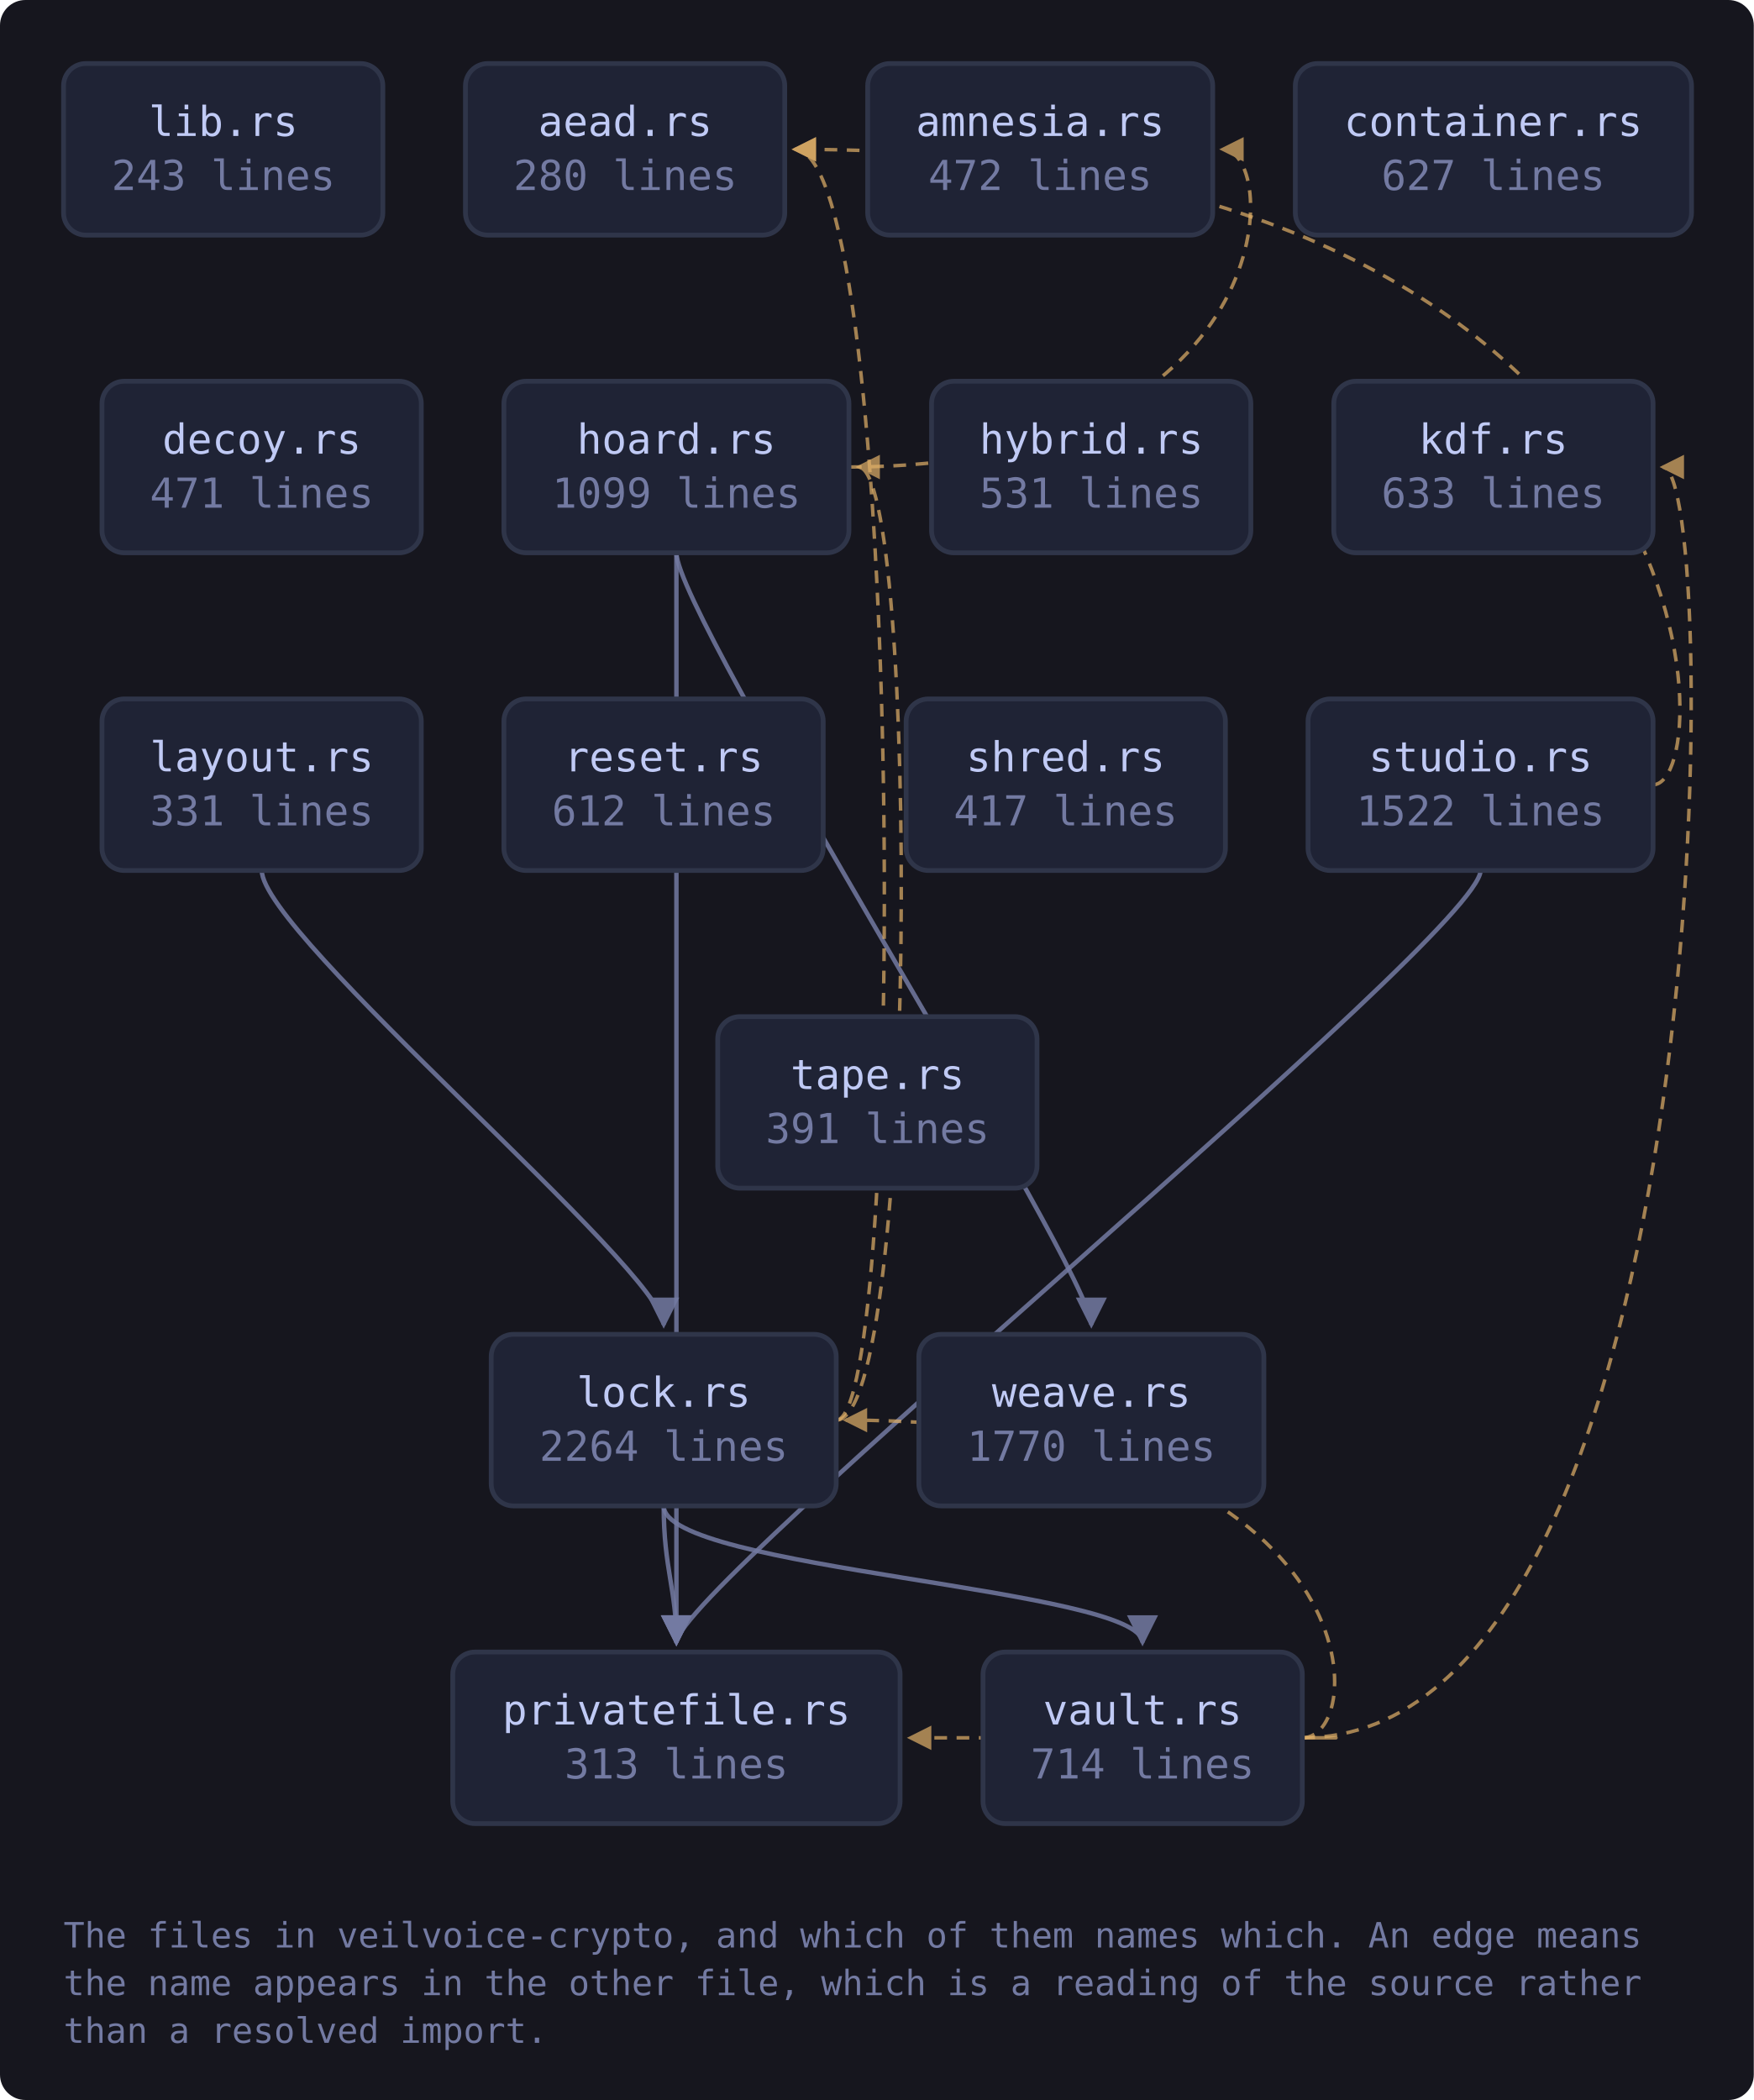
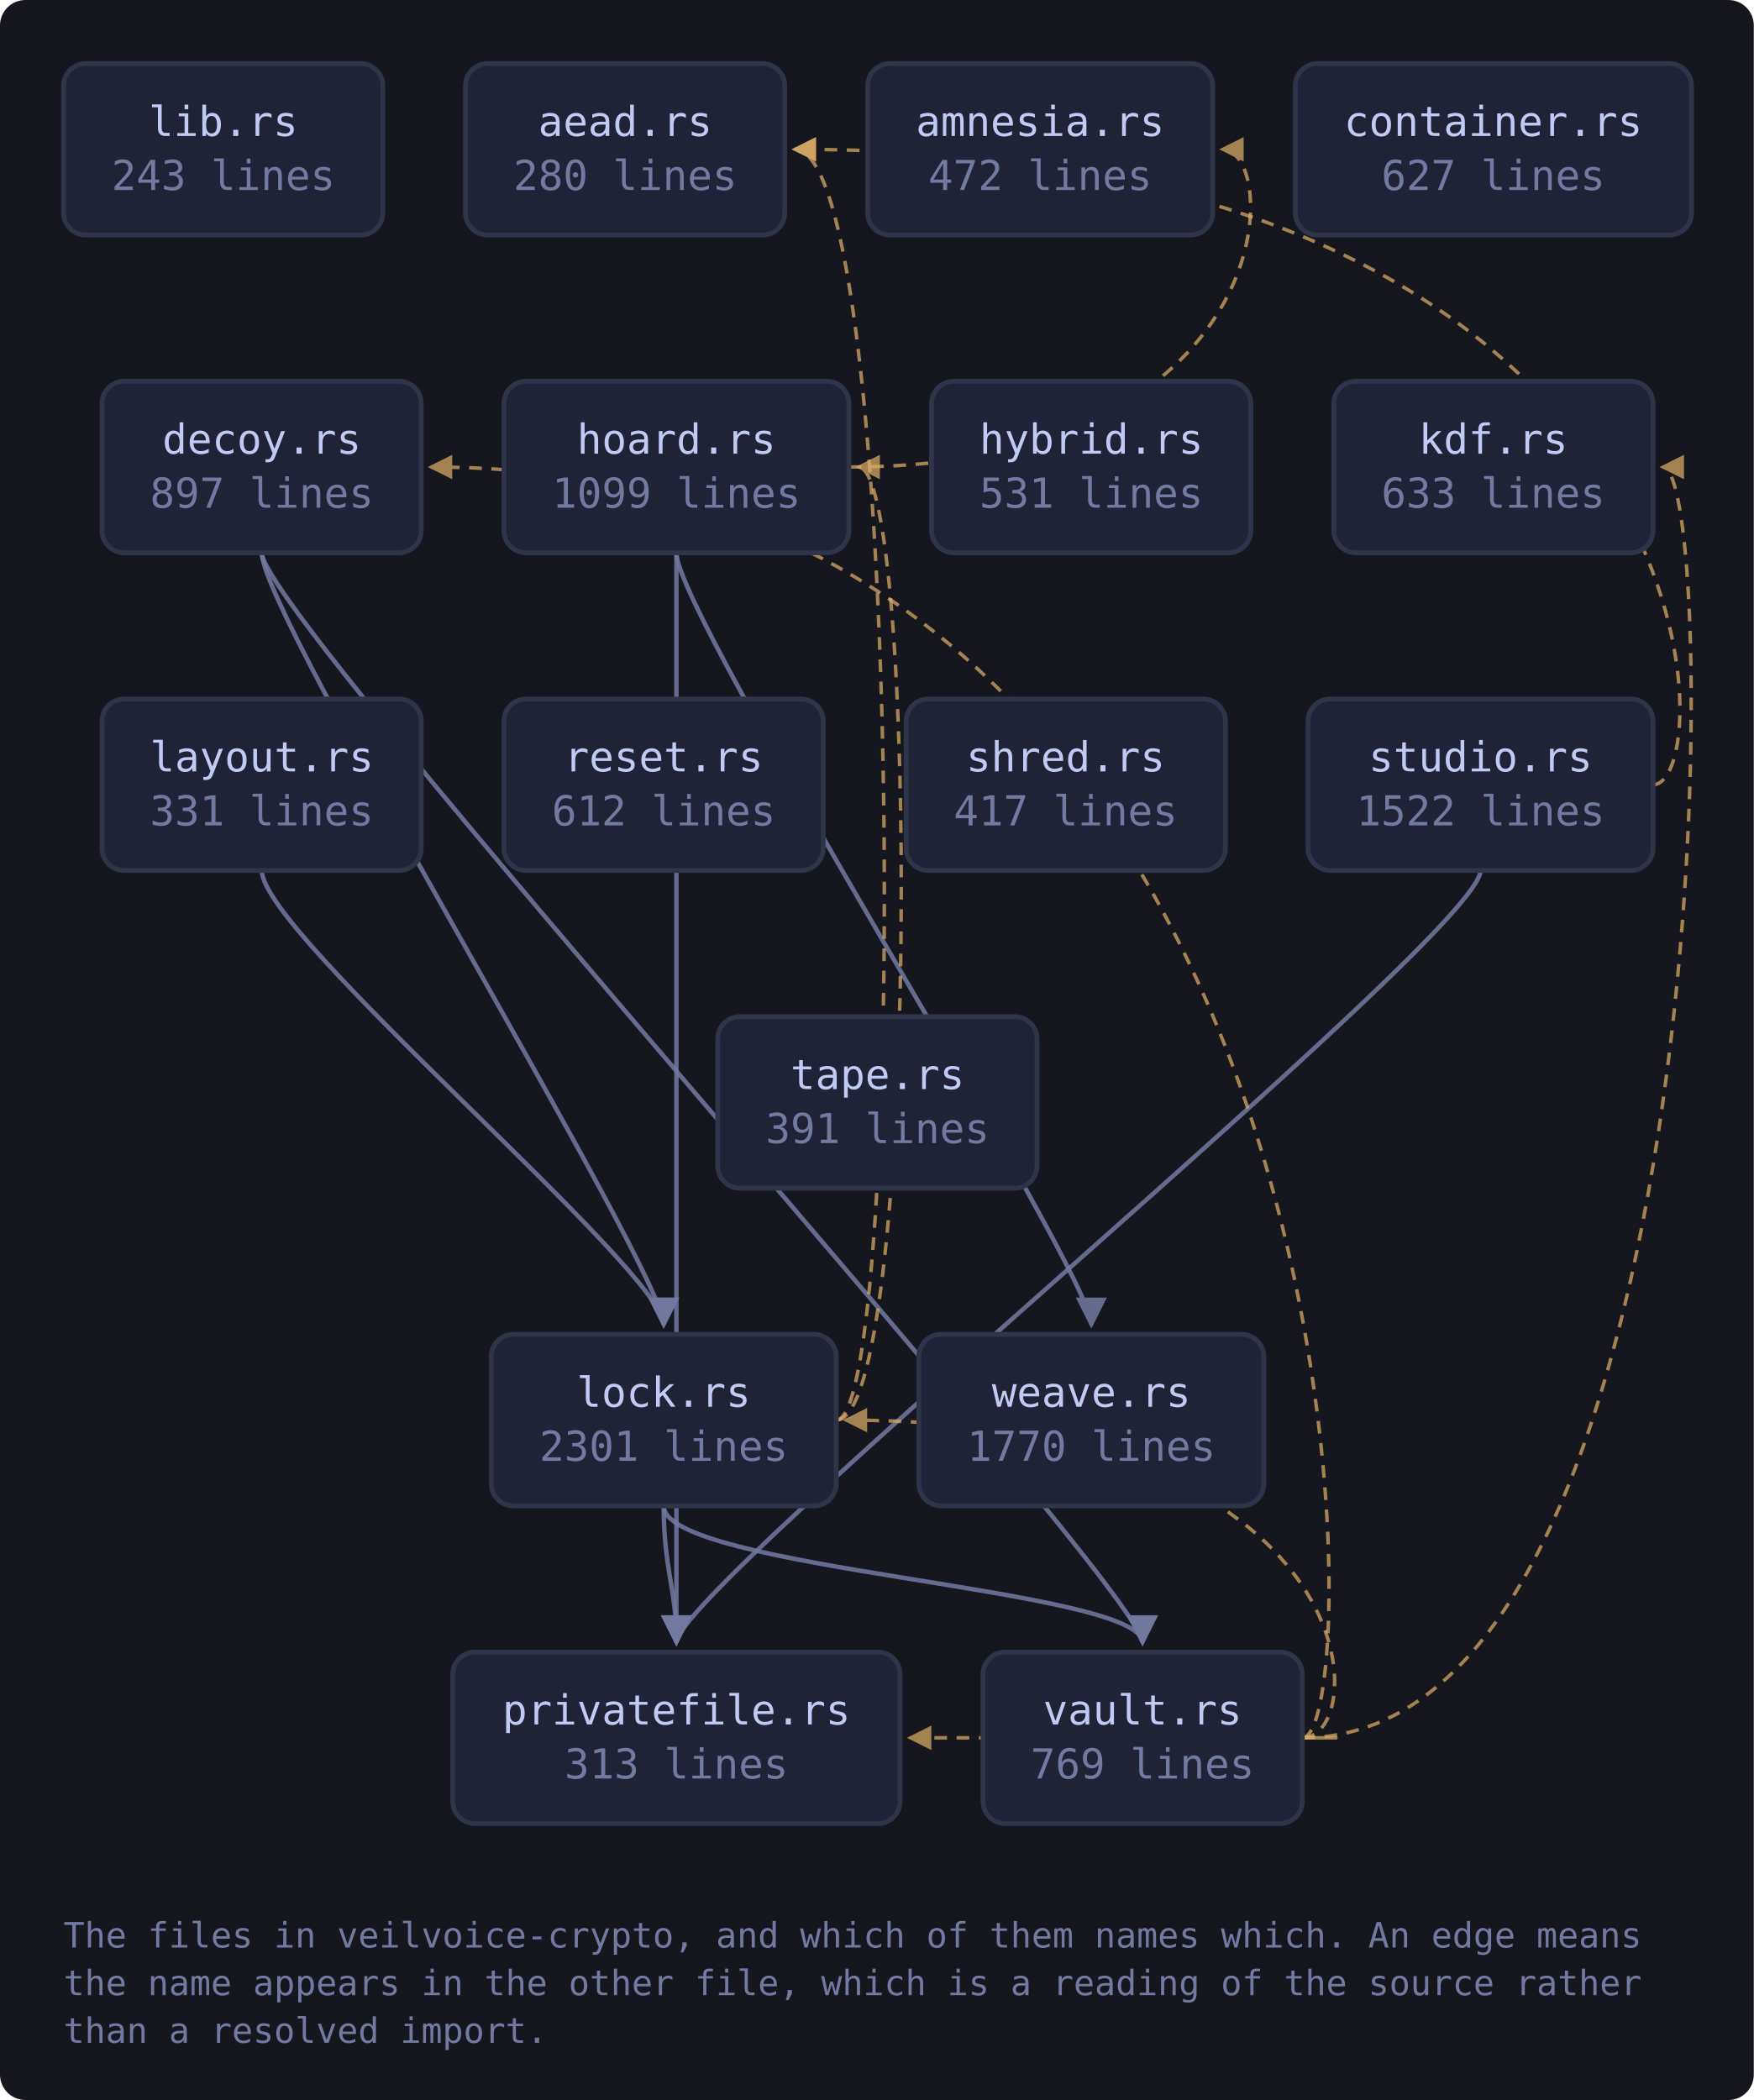
<svg xmlns="http://www.w3.org/2000/svg" viewBox="0 0 552 661" width="552" height="661" style="max-width:100%;height:auto" role="img" aria-label="flowchart">
  <defs>
    <marker id="a-muted" viewBox="0 0 8 8" refX="7" refY="4" markerWidth="7" markerHeight="7" orient="auto-start-reverse">
      <path d="M0 0 L8 4 L0 8 z" fill="var(--muted, #737aa2)" />
    </marker>
    <marker id="a-warn" viewBox="0 0 8 8" refX="7" refY="4" markerWidth="7" markerHeight="7" orient="auto-start-reverse">
      <path d="M0 0 L8 4 L0 8 z" fill="var(--warn, #e0af68)" />
    </marker>
    <marker id="a-accent" viewBox="0 0 8 8" refX="7" refY="4" markerWidth="7" markerHeight="7" orient="auto-start-reverse">
      <path d="M0 0 L8 4 L0 8 z" fill="var(--accent, #7aa2f7)" />
    </marker>
    <marker id="a-cyan" viewBox="0 0 8 8" refX="7" refY="4" markerWidth="7" markerHeight="7" orient="auto-start-reverse">
      <path d="M0 0 L8 4 L0 8 z" fill="var(--cyan, #7dcfff)" />
    </marker>
    <marker id="a-accent-2" viewBox="0 0 8 8" refX="7" refY="4" markerWidth="7" markerHeight="7" orient="auto-start-reverse">
      <path d="M0 0 L8 4 L0 8 z" fill="var(--accent-2, #bb9af7)" />
    </marker>
  </defs>
  <rect x="0" y="0" width="552" height="661" fill="var(--bg-inset, #16161e)" rx="8" />
+   <path d="M82.4 174.0 C 82.4 194.0, 208.9 400.0, 208.9 417.0" fill="none" stroke="var(--muted, #737aa2)" stroke-width="1.4" opacity="0.85" marker-end="url(#a-muted)" />
+   <path d="M82.4 174.0 C 82.4 194.0, 359.6 500.0, 359.6 517.0" fill="none" stroke="var(--muted, #737aa2)" stroke-width="1.4" opacity="0.85" marker-end="url(#a-muted)" />
  <path d="M267.2 147.0 C 403.7 147.0, 403.7 47.0, 384.7 47.0" fill="none" stroke="var(--warn, #e0af68)" stroke-width="1.1" opacity="0.7" stroke-dasharray="4 3" marker-end="url(#a-warn)" />
  <path d="M212.9 174.0 C 212.9 194.0, 212.9 500.0, 212.9 517.0" fill="none" stroke="var(--muted, #737aa2)" stroke-width="1.4" opacity="0.85" marker-end="url(#a-muted)" />
  <path d="M212.9 174.0 C 212.9 194.0, 343.5 400.0, 343.5 417.0" fill="none" stroke="var(--muted, #737aa2)" stroke-width="1.4" opacity="0.85" marker-end="url(#a-muted)" />
  <path d="M82.4 274.0 C 82.4 294.0, 208.9 400.0, 208.9 417.0" fill="none" stroke="var(--muted, #737aa2)" stroke-width="1.4" opacity="0.85" marker-end="url(#a-muted)" />
  <path d="M263.2 447.0 C 285.2 447.0, 285.2 47.0, 250.1 47.0" fill="none" stroke="var(--warn, #e0af68)" stroke-width="1.1" opacity="0.7" stroke-dasharray="4 3" marker-end="url(#a-warn)" />
  <path d="M263.2 447.0 C 289.2 447.0, 289.2 147.0, 270.2 147.0" fill="none" stroke="var(--warn, #e0af68)" stroke-width="1.1" opacity="0.7" stroke-dasharray="4 3" marker-end="url(#a-warn)" />
  <path d="M208.9 474.0 C 208.9 494.0, 212.9 500.0, 212.9 517.0" fill="none" stroke="var(--muted, #737aa2)" stroke-width="1.4" opacity="0.85" marker-end="url(#a-muted)" />
  <path d="M208.9 474.0 C 208.9 494.0, 359.6 500.0, 359.6 517.0" fill="none" stroke="var(--muted, #737aa2)" stroke-width="1.4" opacity="0.85" marker-end="url(#a-muted)" />
  <path d="M520.3 247.0 C 542.3 247.0, 542.3 47.0, 250.1 47.0" fill="none" stroke="var(--warn, #e0af68)" stroke-width="1.1" opacity="0.7" stroke-dasharray="4 3" marker-end="url(#a-warn)" />
  <path d="M466.0 274.0 C 466.0 294.0, 212.9 500.0, 212.9 517.0" fill="none" stroke="var(--muted, #737aa2)" stroke-width="1.4" opacity="0.85" marker-end="url(#a-muted)" />
+   <path d="M409.9 547.0 C 431.9 547.0, 431.9 147.0, 135.6 147.0" fill="none" stroke="var(--warn, #e0af68)" stroke-width="1.1" opacity="0.7" stroke-dasharray="4 3" marker-end="url(#a-warn)" />
  <path d="M409.9 547.0 C 542.3 547.0, 542.3 147.0, 523.3 147.0" fill="none" stroke="var(--warn, #e0af68)" stroke-width="1.1" opacity="0.7" stroke-dasharray="4 3" marker-end="url(#a-warn)" />
  <path d="M409.9 547.0 C 431.9 547.0, 431.9 447.0, 266.2 447.0" fill="none" stroke="var(--warn, #e0af68)" stroke-width="1.1" opacity="0.7" stroke-dasharray="4 3" marker-end="url(#a-warn)" />
  <path d="M409.9 547.0 C 431.9 547.0, 431.9 547.0, 286.4 547.0" fill="none" stroke="var(--warn, #e0af68)" stroke-width="1.1" opacity="0.7" stroke-dasharray="4 3" marker-end="url(#a-warn)" />
  <a href="https://github.com/tilas01/veilvoice/blob/main/crates/veilvoice-crypto/src/lib.rs" target="_blank" rel="noopener noreferrer">
    <rect x="20.0" y="20.0" width="100.5" height="54.0" rx="7" fill="var(--bg-soft, #1f2335)" stroke="var(--border, #2f3549)" stroke-width="1.5" />
    <text x="70.3" y="42.8" font-family="ui-monospace, SFMono-Regular, Menlo, Consolas, monospace" font-size="13" fill="var(--fg, #c0caf5)" text-anchor="middle">lib.rs</text>
    <text x="70.3" y="59.8" font-family="ui-monospace, SFMono-Regular, Menlo, Consolas, monospace" font-size="13" fill="var(--muted, #737aa2)" text-anchor="middle">243 lines</text>
  </a>
  <a href="https://github.com/tilas01/veilvoice/blob/main/crates/veilvoice-crypto/src/aead.rs" target="_blank" rel="noopener noreferrer">
    <rect x="146.5" y="20.0" width="100.5" height="54.0" rx="7" fill="var(--bg-soft, #1f2335)" stroke="var(--border, #2f3549)" stroke-width="1.5" />
    <text x="196.8" y="42.8" font-family="ui-monospace, SFMono-Regular, Menlo, Consolas, monospace" font-size="13" fill="var(--fg, #c0caf5)" text-anchor="middle">aead.rs</text>
    <text x="196.8" y="59.8" font-family="ui-monospace, SFMono-Regular, Menlo, Consolas, monospace" font-size="13" fill="var(--muted, #737aa2)" text-anchor="middle">280 lines</text>
  </a>
  <a href="https://github.com/tilas01/veilvoice/blob/main/crates/veilvoice-crypto/src/amnesia.rs" target="_blank" rel="noopener noreferrer">
    <rect x="273.1" y="20.0" width="108.6" height="54.0" rx="7" fill="var(--bg-soft, #1f2335)" stroke="var(--border, #2f3549)" stroke-width="1.5" />
    <text x="327.4" y="42.8" font-family="ui-monospace, SFMono-Regular, Menlo, Consolas, monospace" font-size="13" fill="var(--fg, #c0caf5)" text-anchor="middle">amnesia.rs</text>
    <text x="327.4" y="59.8" font-family="ui-monospace, SFMono-Regular, Menlo, Consolas, monospace" font-size="13" fill="var(--muted, #737aa2)" text-anchor="middle">472 lines</text>
  </a>
  <a href="https://github.com/tilas01/veilvoice/blob/main/crates/veilvoice-crypto/src/container.rs" target="_blank" rel="noopener noreferrer">
    <rect x="407.7" y="20.0" width="124.7" height="54.0" rx="7" fill="var(--bg-soft, #1f2335)" stroke="var(--border, #2f3549)" stroke-width="1.5" />
    <text x="470.0" y="42.8" font-family="ui-monospace, SFMono-Regular, Menlo, Consolas, monospace" font-size="13" fill="var(--fg, #c0caf5)" text-anchor="middle">container.rs</text>
    <text x="470.0" y="59.8" font-family="ui-monospace, SFMono-Regular, Menlo, Consolas, monospace" font-size="13" fill="var(--muted, #737aa2)" text-anchor="middle">627 lines</text>
  </a>
  <a href="https://github.com/tilas01/veilvoice/blob/main/crates/veilvoice-crypto/src/decoy.rs" target="_blank" rel="noopener noreferrer">
    <rect x="32.1" y="120.0" width="100.5" height="54.0" rx="7" fill="var(--bg-soft, #1f2335)" stroke="var(--border, #2f3549)" stroke-width="1.5" />
    <text x="82.4" y="142.8" font-family="ui-monospace, SFMono-Regular, Menlo, Consolas, monospace" font-size="13" fill="var(--fg, #c0caf5)" text-anchor="middle">decoy.rs</text>
-     <text x="82.4" y="159.8" font-family="ui-monospace, SFMono-Regular, Menlo, Consolas, monospace" font-size="13" fill="var(--muted, #737aa2)" text-anchor="middle">471 lines</text>
+     <text x="82.4" y="159.8" font-family="ui-monospace, SFMono-Regular, Menlo, Consolas, monospace" font-size="13" fill="var(--muted, #737aa2)" text-anchor="middle">897 lines</text>
  </a>
  <a href="https://github.com/tilas01/veilvoice/blob/main/crates/veilvoice-crypto/src/hoard.rs" target="_blank" rel="noopener noreferrer">
    <rect x="158.6" y="120.0" width="108.6" height="54.0" rx="7" fill="var(--bg-soft, #1f2335)" stroke="var(--border, #2f3549)" stroke-width="1.5" />
    <text x="212.9" y="142.8" font-family="ui-monospace, SFMono-Regular, Menlo, Consolas, monospace" font-size="13" fill="var(--fg, #c0caf5)" text-anchor="middle">hoard.rs</text>
    <text x="212.9" y="159.8" font-family="ui-monospace, SFMono-Regular, Menlo, Consolas, monospace" font-size="13" fill="var(--muted, #737aa2)" text-anchor="middle">1099 lines</text>
  </a>
  <a href="https://github.com/tilas01/veilvoice/blob/main/crates/veilvoice-crypto/src/hybrid.rs" target="_blank" rel="noopener noreferrer">
    <rect x="293.2" y="120.0" width="100.5" height="54.0" rx="7" fill="var(--bg-soft, #1f2335)" stroke="var(--border, #2f3549)" stroke-width="1.5" />
    <text x="343.5" y="142.8" font-family="ui-monospace, SFMono-Regular, Menlo, Consolas, monospace" font-size="13" fill="var(--fg, #c0caf5)" text-anchor="middle">hybrid.rs</text>
    <text x="343.5" y="159.8" font-family="ui-monospace, SFMono-Regular, Menlo, Consolas, monospace" font-size="13" fill="var(--muted, #737aa2)" text-anchor="middle">531 lines</text>
  </a>
  <a href="https://github.com/tilas01/veilvoice/blob/main/crates/veilvoice-crypto/src/kdf.rs" target="_blank" rel="noopener noreferrer">
    <rect x="419.8" y="120.0" width="100.5" height="54.0" rx="7" fill="var(--bg-soft, #1f2335)" stroke="var(--border, #2f3549)" stroke-width="1.5" />
    <text x="470.0" y="142.8" font-family="ui-monospace, SFMono-Regular, Menlo, Consolas, monospace" font-size="13" fill="var(--fg, #c0caf5)" text-anchor="middle">kdf.rs</text>
    <text x="470.0" y="159.8" font-family="ui-monospace, SFMono-Regular, Menlo, Consolas, monospace" font-size="13" fill="var(--muted, #737aa2)" text-anchor="middle">633 lines</text>
  </a>
  <a href="https://github.com/tilas01/veilvoice/blob/main/crates/veilvoice-crypto/src/layout.rs" target="_blank" rel="noopener noreferrer">
    <rect x="32.1" y="220.0" width="100.5" height="54.0" rx="7" fill="var(--bg-soft, #1f2335)" stroke="var(--border, #2f3549)" stroke-width="1.5" />
    <text x="82.4" y="242.8" font-family="ui-monospace, SFMono-Regular, Menlo, Consolas, monospace" font-size="13" fill="var(--fg, #c0caf5)" text-anchor="middle">layout.rs</text>
    <text x="82.4" y="259.8" font-family="ui-monospace, SFMono-Regular, Menlo, Consolas, monospace" font-size="13" fill="var(--muted, #737aa2)" text-anchor="middle">331 lines</text>
  </a>
  <a href="https://github.com/tilas01/veilvoice/blob/main/crates/veilvoice-crypto/src/lock.rs" target="_blank" rel="noopener noreferrer">
    <rect x="154.6" y="420.0" width="108.6" height="54.0" rx="7" fill="var(--bg-soft, #1f2335)" stroke="var(--border, #2f3549)" stroke-width="1.5" />
    <text x="208.9" y="442.8" font-family="ui-monospace, SFMono-Regular, Menlo, Consolas, monospace" font-size="13" fill="var(--fg, #c0caf5)" text-anchor="middle">lock.rs</text>
-     <text x="208.9" y="459.8" font-family="ui-monospace, SFMono-Regular, Menlo, Consolas, monospace" font-size="13" fill="var(--muted, #737aa2)" text-anchor="middle">2264 lines</text>
+     <text x="208.9" y="459.8" font-family="ui-monospace, SFMono-Regular, Menlo, Consolas, monospace" font-size="13" fill="var(--muted, #737aa2)" text-anchor="middle">2301 lines</text>
  </a>
  <a href="https://github.com/tilas01/veilvoice/blob/main/crates/veilvoice-crypto/src/privatefile.rs" target="_blank" rel="noopener noreferrer">
    <rect x="142.5" y="520.0" width="140.8" height="54.0" rx="7" fill="var(--bg-soft, #1f2335)" stroke="var(--border, #2f3549)" stroke-width="1.5" />
    <text x="212.9" y="542.8" font-family="ui-monospace, SFMono-Regular, Menlo, Consolas, monospace" font-size="13" fill="var(--fg, #c0caf5)" text-anchor="middle">privatefile.rs</text>
    <text x="212.9" y="559.8" font-family="ui-monospace, SFMono-Regular, Menlo, Consolas, monospace" font-size="13" fill="var(--muted, #737aa2)" text-anchor="middle">313 lines</text>
  </a>
  <a href="https://github.com/tilas01/veilvoice/blob/main/crates/veilvoice-crypto/src/reset.rs" target="_blank" rel="noopener noreferrer">
    <rect x="158.6" y="220.0" width="100.5" height="54.0" rx="7" fill="var(--bg-soft, #1f2335)" stroke="var(--border, #2f3549)" stroke-width="1.5" />
    <text x="208.9" y="242.8" font-family="ui-monospace, SFMono-Regular, Menlo, Consolas, monospace" font-size="13" fill="var(--fg, #c0caf5)" text-anchor="middle">reset.rs</text>
    <text x="208.9" y="259.8" font-family="ui-monospace, SFMono-Regular, Menlo, Consolas, monospace" font-size="13" fill="var(--muted, #737aa2)" text-anchor="middle">612 lines</text>
  </a>
  <a href="https://github.com/tilas01/veilvoice/blob/main/crates/veilvoice-crypto/src/shred.rs" target="_blank" rel="noopener noreferrer">
    <rect x="285.2" y="220.0" width="100.5" height="54.0" rx="7" fill="var(--bg-soft, #1f2335)" stroke="var(--border, #2f3549)" stroke-width="1.5" />
    <text x="335.4" y="242.8" font-family="ui-monospace, SFMono-Regular, Menlo, Consolas, monospace" font-size="13" fill="var(--fg, #c0caf5)" text-anchor="middle">shred.rs</text>
    <text x="335.4" y="259.8" font-family="ui-monospace, SFMono-Regular, Menlo, Consolas, monospace" font-size="13" fill="var(--muted, #737aa2)" text-anchor="middle">417 lines</text>
  </a>
  <a href="https://github.com/tilas01/veilvoice/blob/main/crates/veilvoice-crypto/src/studio.rs" target="_blank" rel="noopener noreferrer">
    <rect x="411.7" y="220.0" width="108.6" height="54.0" rx="7" fill="var(--bg-soft, #1f2335)" stroke="var(--border, #2f3549)" stroke-width="1.5" />
    <text x="466.0" y="242.8" font-family="ui-monospace, SFMono-Regular, Menlo, Consolas, monospace" font-size="13" fill="var(--fg, #c0caf5)" text-anchor="middle">studio.rs</text>
    <text x="466.0" y="259.8" font-family="ui-monospace, SFMono-Regular, Menlo, Consolas, monospace" font-size="13" fill="var(--muted, #737aa2)" text-anchor="middle">1522 lines</text>
  </a>
  <a href="https://github.com/tilas01/veilvoice/blob/main/crates/veilvoice-crypto/src/tape.rs" target="_blank" rel="noopener noreferrer">
    <rect x="225.9" y="320.0" width="100.5" height="54.0" rx="7" fill="var(--bg-soft, #1f2335)" stroke="var(--border, #2f3549)" stroke-width="1.5" />
    <text x="276.2" y="342.8" font-family="ui-monospace, SFMono-Regular, Menlo, Consolas, monospace" font-size="13" fill="var(--fg, #c0caf5)" text-anchor="middle">tape.rs</text>
    <text x="276.2" y="359.8" font-family="ui-monospace, SFMono-Regular, Menlo, Consolas, monospace" font-size="13" fill="var(--muted, #737aa2)" text-anchor="middle">391 lines</text>
  </a>
  <a href="https://github.com/tilas01/veilvoice/blob/main/crates/veilvoice-crypto/src/vault.rs" target="_blank" rel="noopener noreferrer">
    <rect x="309.4" y="520.0" width="100.5" height="54.0" rx="7" fill="var(--bg-soft, #1f2335)" stroke="var(--border, #2f3549)" stroke-width="1.5" />
    <text x="359.6" y="542.8" font-family="ui-monospace, SFMono-Regular, Menlo, Consolas, monospace" font-size="13" fill="var(--fg, #c0caf5)" text-anchor="middle">vault.rs</text>
-     <text x="359.6" y="559.8" font-family="ui-monospace, SFMono-Regular, Menlo, Consolas, monospace" font-size="13" fill="var(--muted, #737aa2)" text-anchor="middle">714 lines</text>
+     <text x="359.6" y="559.8" font-family="ui-monospace, SFMono-Regular, Menlo, Consolas, monospace" font-size="13" fill="var(--muted, #737aa2)" text-anchor="middle">769 lines</text>
  </a>
  <a href="https://github.com/tilas01/veilvoice/blob/main/crates/veilvoice-crypto/src/weave.rs" target="_blank" rel="noopener noreferrer">
    <rect x="289.2" y="420.0" width="108.6" height="54.0" rx="7" fill="var(--bg-soft, #1f2335)" stroke="var(--border, #2f3549)" stroke-width="1.5" />
    <text x="343.5" y="442.8" font-family="ui-monospace, SFMono-Regular, Menlo, Consolas, monospace" font-size="13" fill="var(--fg, #c0caf5)" text-anchor="middle">weave.rs</text>
    <text x="343.5" y="459.8" font-family="ui-monospace, SFMono-Regular, Menlo, Consolas, monospace" font-size="13" fill="var(--muted, #737aa2)" text-anchor="middle">1770 lines</text>
  </a>
  <text x="20.0" y="613.0" font-family="ui-monospace, SFMono-Regular, Menlo, Consolas, monospace" font-size="11" fill="var(--muted, #737aa2)">The files in veilvoice-crypto, and which of them names which. An edge means</text>
  <text x="20.0" y="628.0" font-family="ui-monospace, SFMono-Regular, Menlo, Consolas, monospace" font-size="11" fill="var(--muted, #737aa2)">the name appears in the other file, which is a reading of the source rather</text>
  <text x="20.0" y="643.0" font-family="ui-monospace, SFMono-Regular, Menlo, Consolas, monospace" font-size="11" fill="var(--muted, #737aa2)">than a resolved import.</text>
</svg>
